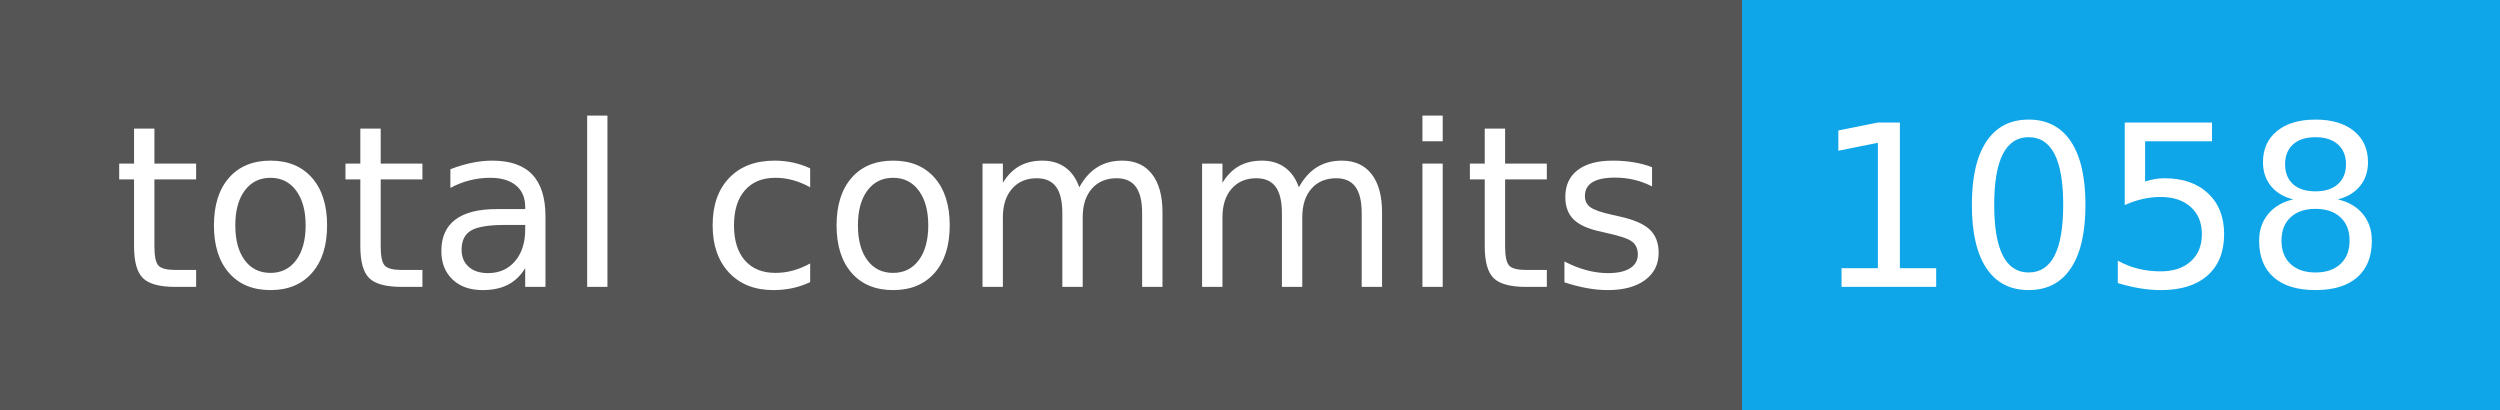
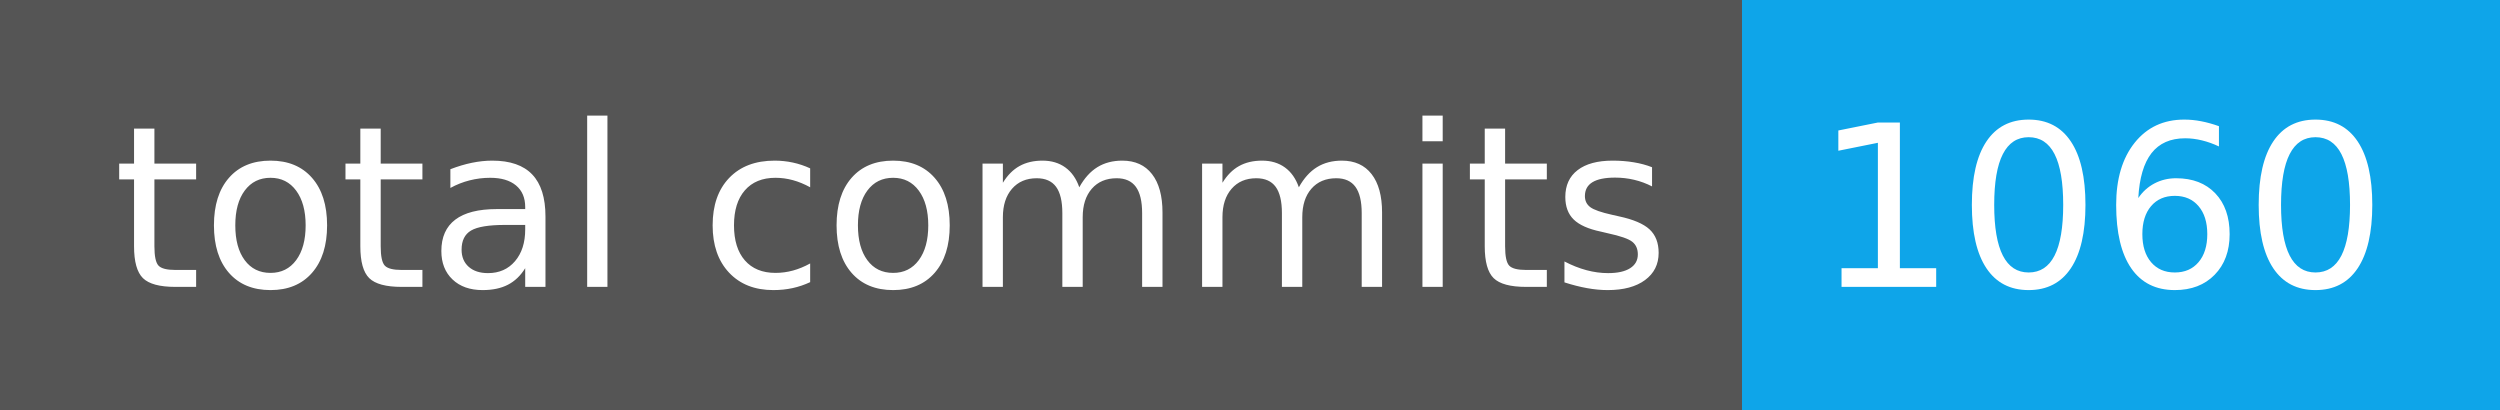
- <svg xmlns="http://www.w3.org/2000/svg" width="122" height="20" role="img" aria-label="total commits: 1058">
+ <svg xmlns="http://www.w3.org/2000/svg" width="122" height="20" role="img" aria-label="total commits: 1060">
  <g shape-rendering="crispEdges">
    <rect width="85" height="20" fill="#555" />
    <rect x="85" width="37" height="20" fill="#0ea5e9" />
  </g>
  <g fill="#fff" text-anchor="middle" font-family="Verdana,Geneva,DejaVu Sans,sans-serif" text-rendering="geometricPrecision" font-size="110">
    <text x="435" y="140" transform="scale(.1)" fill="#fff" textLength="750">total commits</text>
-     <text x="1025" y="140" transform="scale(.1)" fill="#fff" textLength="270">1058</text>
+     <text x="1025" y="140" transform="scale(.1)" fill="#fff" textLength="270">1060</text>
  </g>
</svg>
